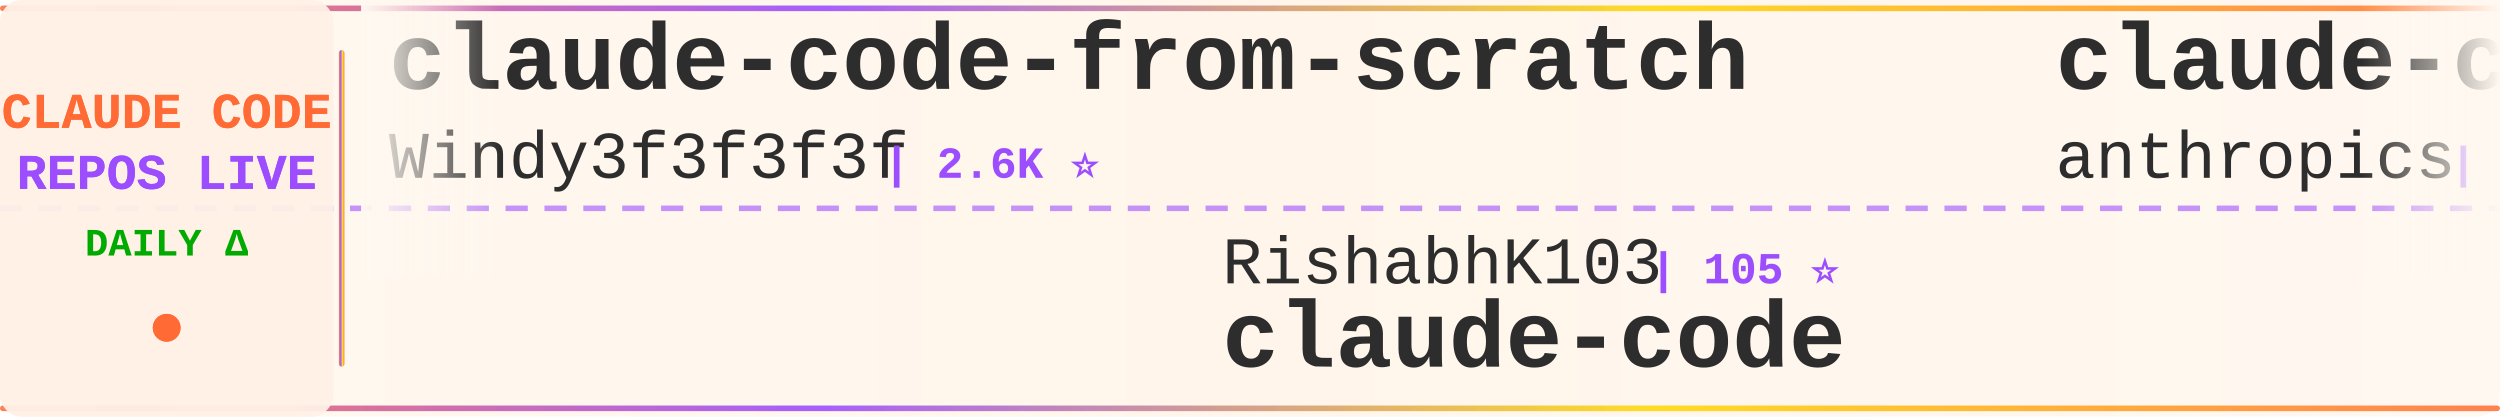
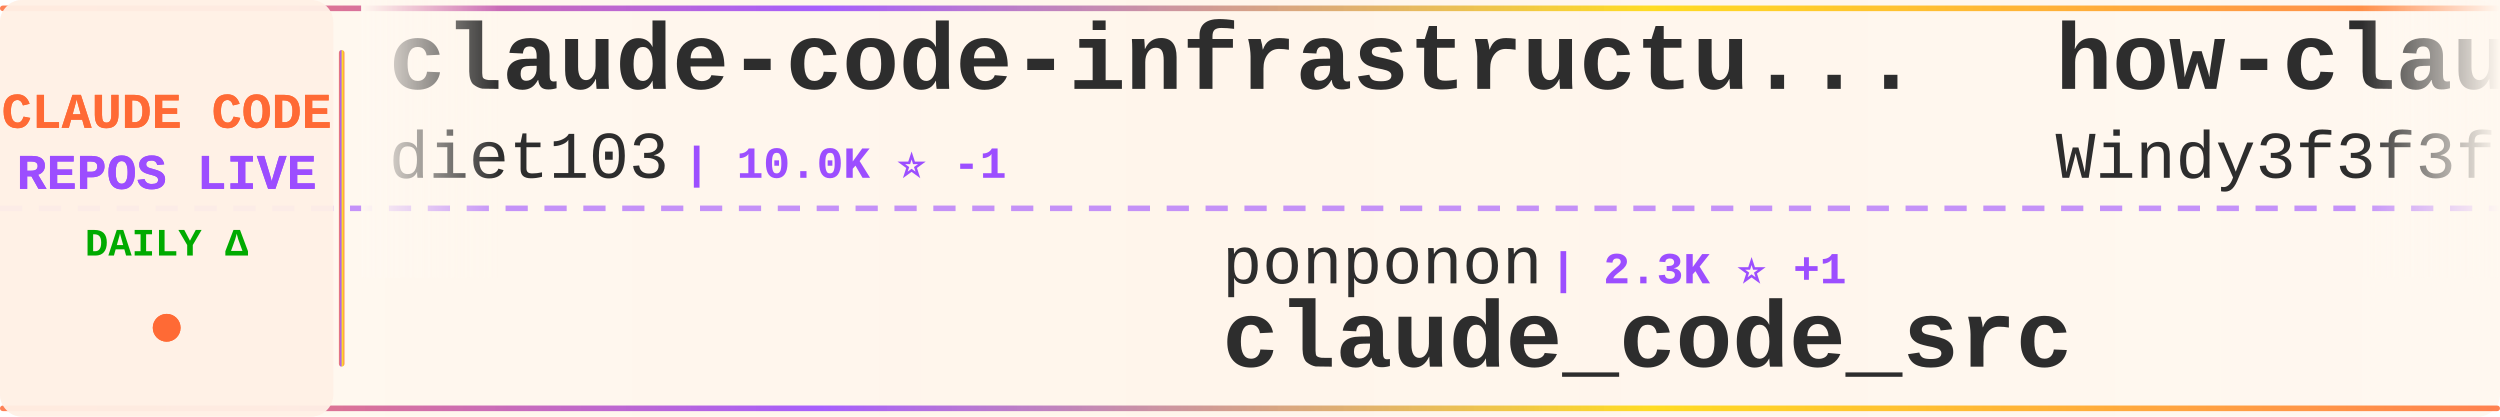
<svg xmlns="http://www.w3.org/2000/svg" width="900" height="150">
  <defs>
    <linearGradient id="tickerBg" x1="0%" y1="0%" x2="100%" y2="0%">
      <stop offset="0%" style="stop-color:#fff8f0;stop-opacity:0.98" />
      <stop offset="50%" style="stop-color:#fff5eb;stop-opacity:1" />
      <stop offset="100%" style="stop-color:#fff8f0;stop-opacity:0.98" />
    </linearGradient>
    <linearGradient id="borderGrad" x1="0%" y1="0%" x2="100%" y2="0%">
      <stop offset="0%" style="stop-color:#FF6B35;stop-opacity:0.85">
        <animate attributeName="stop-opacity" values="0.85;1;0.85" dur="2s" repeatCount="indefinite" />
      </stop>
      <stop offset="33%" style="stop-color:#9C4EFF;stop-opacity:0.9">
        <animate attributeName="stop-opacity" values="0.9;1;0.9" dur="2.2s" repeatCount="indefinite" />
      </stop>
      <stop offset="66%" style="stop-color:#FFD700;stop-opacity:0.85">
        <animate attributeName="stop-opacity" values="0.85;1;0.85" dur="1.8s" repeatCount="indefinite" />
      </stop>
      <stop offset="100%" style="stop-color:#FF6B35;stop-opacity:0.85">
        <animate attributeName="stop-opacity" values="0.85;1;0.85" dur="2s" repeatCount="indefinite" />
      </stop>
    </linearGradient>
    <filter id="textGlow">
      <feGaussianBlur stdDeviation="0.15" result="coloredBlur" />
      <feMerge>
        <feMergeNode in="coloredBlur" />
        <feMergeNode in="SourceGraphic" />
      </feMerge>
    </filter>
    <filter id="metricGlow">
      <feGaussianBlur stdDeviation="0.2" result="coloredBlur" />
      <feMerge>
        <feMergeNode in="coloredBlur" />
        <feMergeNode in="SourceGraphic" />
      </feMerge>
    </filter>
    <linearGradient id="leftFade" x1="0%" y1="0%" x2="100%" y2="0%">
      <stop offset="0%" style="stop-color:#fff8f0;stop-opacity:1" />
      <stop offset="100%" style="stop-color:#fff8f0;stop-opacity:0" />
    </linearGradient>
    <linearGradient id="rightFade" x1="0%" y1="0%" x2="100%" y2="0%">
      <stop offset="0%" style="stop-color:#fff8f0;stop-opacity:0" />
      <stop offset="100%" style="stop-color:#fff8f0;stop-opacity:1" />
    </linearGradient>
  </defs>
  <rect width="900" height="150" fill="url(#tickerBg)" rx="8" />
  <rect x="0" y="2" width="900" height="2" fill="url(#borderGrad)" rx="1" />
  <rect x="0" y="146" width="900" height="2" fill="url(#borderGrad)" rx="1" />
  <line x1="0" y1="75" x2="900" y2="75" stroke="#9C4EFF" stroke-width="2" stroke-dasharray="8 6" opacity="0.6" />
  <rect x="0" y="0" width="120" height="150" fill="#fff0e6" opacity="0.95" rx="8" />
  <text x="60" y="46" font-family="'Courier New', monospace" font-size="18" font-weight="bold" fill="#FF6B35" text-anchor="middle" filter="url(#textGlow)">
    CLAUDE CODE
  </text>
  <text x="60" y="68" font-family="'Courier New', monospace" font-size="18" font-weight="bold" fill="#9C4EFF" text-anchor="middle" filter="url(#textGlow)">
    REPOS LIVE
  </text>
  <text x="60" y="92" font-family="'Courier New', monospace" font-size="14" font-weight="bold" fill="#00aa00" text-anchor="middle">
    DAILY Δ
  </text>
  <circle cx="60" cy="118" r="5" fill="#FF6B35" filter="url(#metricGlow)">
    <animate attributeName="r" values="4;6;4" dur="1.5s" repeatCount="indefinite" />
    <animate attributeName="opacity" values="0.6;1;0.6" dur="1.5s" repeatCount="indefinite" />
  </circle>
  <rect x="122" y="18" width="2" height="114" fill="url(#borderGrad)" rx="1" />
  <clipPath id="tickerClip">
    <rect x="130" y="0" width="770" height="150" />
  </clipPath>
  <g clip-path="url(#tickerClip)">
    <g id="tickerItems">
      <animateTransform attributeName="transform" attributeType="XML" type="translate" from="0 0" to="-3000 0" dur="54s" repeatCount="indefinite" />
      <g transform="translate(0, 0)">
-         <text x="140" y="32" font-family="'Courier New', monospace" font-size="34" font-weight="bold" fill="#2d2d2d">claude-code-from-scratch</text>
-         <text x="140" y="64" font-family="'Courier New', monospace" font-size="24" font-weight="normal" fill="#2d2d2d" opacity="1.0">Windy3f3f3f3f</text>
-         <text x="318" y="64" font-family="'Courier New', monospace" font-size="16" font-weight="bold" fill="#9C4EFF"> | 2.6K ⭐</text>
+         <text x="140" y="32" font-family="'Courier New', monospace" font-size="34" font-weight="bold" fill="#2d2d2d">claude-code-infrastructu...</text>
+         <text x="140" y="64" font-family="'Courier New', monospace" font-size="24" font-weight="normal" fill="#2d2d2d" opacity="1.0">diet103</text>
+         <text x="246" y="64" font-family="'Courier New', monospace" font-size="16" font-weight="bold" fill="#9C4EFF"> | 10.0K ⭐ -1</text>
      </g>
      <g transform="translate(300, 0)">
-         <text x="140" y="102" font-family="'Courier New', monospace" font-size="24" font-weight="normal" fill="#2d2d2d" opacity="1.0">RishabhK103</text>
-         <text x="294" y="102" font-family="'Courier New', monospace" font-size="16" font-weight="bold" fill="#9C4EFF"> | 105 ⭐</text>
-         <text x="140" y="132" font-family="'Courier New', monospace" font-size="34" font-weight="bold" fill="#2d2d2d">claude-code</text>
+         <text x="140" y="102" font-family="'Courier New', monospace" font-size="24" font-weight="normal" fill="#2d2d2d" opacity="1.0">ponponon</text>
+         <text x="258" y="102" font-family="'Courier New', monospace" font-size="16" font-weight="bold" fill="#9C4EFF"> | 2.3K ⭐ +1</text>
+         <text x="140" y="132" font-family="'Courier New', monospace" font-size="34" font-weight="bold" fill="#2d2d2d">claude_code_src</text>
      </g>
      <g transform="translate(600, 0)">
-         <text x="140" y="32" font-family="'Courier New', monospace" font-size="34" font-weight="bold" fill="#2d2d2d">claude-code-action</text>
-         <text x="140" y="64" font-family="'Courier New', monospace" font-size="24" font-weight="normal" fill="#2d2d2d" opacity="1.0">anthropics</text>
-         <text x="282" y="64" font-family="'Courier New', monospace" font-size="16" font-weight="bold" fill="#9C4EFF"> | 8.8K ⭐ +4</text>
+         <text x="140" y="32" font-family="'Courier New', monospace" font-size="34" font-weight="bold" fill="#2d2d2d">how-claude-code-works</text>
+         <text x="140" y="64" font-family="'Courier New', monospace" font-size="24" font-weight="normal" fill="#2d2d2d" opacity="1.0">Windy3f3f3f3f</text>
+         <text x="318" y="64" font-family="'Courier New', monospace" font-size="16" font-weight="bold" fill="#9C4EFF"> | 3.6K ⭐ +1</text>
      </g>
      <g transform="translate(900, 0)">
-         <text x="140" y="102" font-family="'Courier New', monospace" font-size="24" font-weight="normal" fill="#2d2d2d" opacity="1.0">fuergaosi233</text>
-         <text x="306" y="102" font-family="'Courier New', monospace" font-size="16" font-weight="bold" fill="#9C4EFF"> | 2.8K ⭐</text>
-         <text x="140" y="132" font-family="'Courier New', monospace" font-size="34" font-weight="bold" fill="#2d2d2d">claude-code-proxy</text>
+         <text x="140" y="102" font-family="'Courier New', monospace" font-size="24" font-weight="normal" fill="#2d2d2d" opacity="1.0">KPR111</text>
+         <text x="234" y="102" font-family="'Courier New', monospace" font-size="16" font-weight="bold" fill="#9C4EFF"> | 18 ⭐</text>
+         <text x="140" y="132" font-family="'Courier New', monospace" font-size="34" font-weight="bold" fill="#2d2d2d">Claude-Code</text>
      </g>
      <g transform="translate(1200, 0)">
-         <text x="140" y="32" font-family="'Courier New', monospace" font-size="34" font-weight="bold" fill="#2d2d2d">claude-code-rust</text>
-         <text x="140" y="64" font-family="'Courier New', monospace" font-size="24" font-weight="normal" fill="#2d2d2d" opacity="1.0">lorryjovens-hub</text>
-         <text x="342" y="64" font-family="'Courier New', monospace" font-size="16" font-weight="bold" fill="#9C4EFF"> | 1.7K ⭐</text>
+         <text x="140" y="32" font-family="'Courier New', monospace" font-size="34" font-weight="bold" fill="#2d2d2d">claude-code-source</text>
+         <text x="140" y="64" font-family="'Courier New', monospace" font-size="24" font-weight="normal" fill="#2d2d2d" opacity="1.0">AprilNEA</text>
+         <text x="258" y="64" font-family="'Courier New', monospace" font-size="16" font-weight="bold" fill="#9C4EFF"> | 392 ⭐</text>
      </g>
      <g transform="translate(1500, 0)">
-         <text x="140" y="102" font-family="'Courier New', monospace" font-size="24" font-weight="normal" fill="#2d2d2d" opacity="1.0">Onewon</text>
-         <text x="234" y="102" font-family="'Courier New', monospace" font-size="16" font-weight="bold" fill="#9C4EFF"> | 181 ⭐</text>
+         <text x="140" y="102" font-family="'Courier New', monospace" font-size="24" font-weight="normal" fill="#2d2d2d" opacity="1.0">xorespesp</text>
+         <text x="270" y="102" font-family="'Courier New', monospace" font-size="16" font-weight="bold" fill="#9C4EFF"> | 231 ⭐</text>
        <text x="140" y="132" font-family="'Courier New', monospace" font-size="34" font-weight="bold" fill="#2d2d2d">claude-code</text>
      </g>
      <g transform="translate(1800, 0)">
+         <text x="140" y="32" font-family="'Courier New', monospace" font-size="34" font-weight="bold" fill="#2d2d2d">edmunds-claude-code</text>
+         <text x="140" y="64" font-family="'Courier New', monospace" font-size="24" font-weight="normal" fill="#2d2d2d" opacity="1.0">edmund-io</text>
+         <text x="270" y="64" font-family="'Courier New', monospace" font-size="16" font-weight="bold" fill="#9C4EFF"> | 1.5K ⭐ +1</text>
+       </g>
+       <g transform="translate(2100, 0)">
+         <text x="140" y="102" font-family="'Courier New', monospace" font-size="24" font-weight="normal" fill="#2d2d2d" opacity="1.0">anthropics</text>
+         <text x="282" y="102" font-family="'Courier New', monospace" font-size="16" font-weight="bold" fill="#9C4EFF"> | 967 ⭐</text>
+         <text x="140" y="132" font-family="'Courier New', monospace" font-size="34" font-weight="bold" fill="#2d2d2d">claude-code-base-action</text>
+       </g>
+       <g transform="translate(2400, 0)">
        <text x="140" y="32" font-family="'Courier New', monospace" font-size="34" font-weight="bold" fill="#2d2d2d">sc-claude-code-files</text>
        <text x="140" y="64" font-family="'Courier New', monospace" font-size="24" font-weight="normal" fill="#2d2d2d" opacity="1.0">https-deeplearning-ai</text>
        <text x="414" y="64" font-family="'Courier New', monospace" font-size="16" font-weight="bold" fill="#9C4EFF"> | 545 ⭐</text>
      </g>
-       <g transform="translate(2100, 0)">
-         <text x="140" y="102" font-family="'Courier New', monospace" font-size="24" font-weight="normal" fill="#2d2d2d" opacity="1.0">multica-ai</text>
-         <text x="282" y="102" font-family="'Courier New', monospace" font-size="16" font-weight="bold" fill="#9C4EFF"> | 209.4K ⭐ +45</text>
-         <text x="140" y="132" font-family="'Courier New', monospace" font-size="34" font-weight="bold" fill="#2d2d2d">andrej-karpathy-skills</text>
-       </g>
-       <g transform="translate(2400, 0)">
-         <text x="140" y="32" font-family="'Courier New', monospace" font-size="34" font-weight="bold" fill="#2d2d2d">claude-code-guide</text>
-         <text x="140" y="64" font-family="'Courier New', monospace" font-size="24" font-weight="normal" fill="#2d2d2d" opacity="1.0">Cranot</text>
-         <text x="234" y="64" font-family="'Courier New', monospace" font-size="16" font-weight="bold" fill="#9C4EFF"> | 2.9K ⭐</text>
-       </g>
      <g transform="translate(2700, 0)">
-         <text x="140" y="102" font-family="'Courier New', monospace" font-size="24" font-weight="normal" fill="#2d2d2d" opacity="1.0">codeaashu</text>
-         <text x="270" y="102" font-family="'Courier New', monospace" font-size="16" font-weight="bold" fill="#9C4EFF"> | 3.3K ⭐</text>
-         <text x="140" y="132" font-family="'Courier New', monospace" font-size="34" font-weight="bold" fill="#2d2d2d">claude-code</text>
+         <text x="140" y="102" font-family="'Courier New', monospace" font-size="24" font-weight="normal" fill="#2d2d2d" opacity="1.0">feiskyer</text>
+         <text x="258" y="102" font-family="'Courier New', monospace" font-size="16" font-weight="bold" fill="#9C4EFF"> | 1.6K ⭐</text>
+         <text x="140" y="132" font-family="'Courier New', monospace" font-size="34" font-weight="bold" fill="#2d2d2d">claude-code-settings</text>
      </g>
      <g transform="translate(3000, 0)">
-         <text x="140" y="32" font-family="'Courier New', monospace" font-size="34" font-weight="bold" fill="#2d2d2d">claude-code-from-scratch</text>
-         <text x="140" y="64" font-family="'Courier New', monospace" font-size="24" font-weight="normal" fill="#2d2d2d" opacity="1.0">Windy3f3f3f3f</text>
-         <text x="318" y="64" font-family="'Courier New', monospace" font-size="16" font-weight="bold" fill="#9C4EFF"> | 2.6K ⭐</text>
+         <text x="140" y="32" font-family="'Courier New', monospace" font-size="34" font-weight="bold" fill="#2d2d2d">claude-code-infrastructu...</text>
+         <text x="140" y="64" font-family="'Courier New', monospace" font-size="24" font-weight="normal" fill="#2d2d2d" opacity="1.0">diet103</text>
+         <text x="246" y="64" font-family="'Courier New', monospace" font-size="16" font-weight="bold" fill="#9C4EFF"> | 10.0K ⭐ -1</text>
      </g>
      <g transform="translate(3300, 0)">
-         <text x="140" y="102" font-family="'Courier New', monospace" font-size="24" font-weight="normal" fill="#2d2d2d" opacity="1.0">RishabhK103</text>
-         <text x="294" y="102" font-family="'Courier New', monospace" font-size="16" font-weight="bold" fill="#9C4EFF"> | 105 ⭐</text>
-         <text x="140" y="132" font-family="'Courier New', monospace" font-size="34" font-weight="bold" fill="#2d2d2d">claude-code</text>
+         <text x="140" y="102" font-family="'Courier New', monospace" font-size="24" font-weight="normal" fill="#2d2d2d" opacity="1.0">ponponon</text>
+         <text x="258" y="102" font-family="'Courier New', monospace" font-size="16" font-weight="bold" fill="#9C4EFF"> | 2.3K ⭐ +1</text>
+         <text x="140" y="132" font-family="'Courier New', monospace" font-size="34" font-weight="bold" fill="#2d2d2d">claude_code_src</text>
      </g>
      <g transform="translate(3600, 0)">
-         <text x="140" y="32" font-family="'Courier New', monospace" font-size="34" font-weight="bold" fill="#2d2d2d">claude-code-action</text>
-         <text x="140" y="64" font-family="'Courier New', monospace" font-size="24" font-weight="normal" fill="#2d2d2d" opacity="1.0">anthropics</text>
-         <text x="282" y="64" font-family="'Courier New', monospace" font-size="16" font-weight="bold" fill="#9C4EFF"> | 8.8K ⭐ +4</text>
+         <text x="140" y="32" font-family="'Courier New', monospace" font-size="34" font-weight="bold" fill="#2d2d2d">how-claude-code-works</text>
+         <text x="140" y="64" font-family="'Courier New', monospace" font-size="24" font-weight="normal" fill="#2d2d2d" opacity="1.0">Windy3f3f3f3f</text>
+         <text x="318" y="64" font-family="'Courier New', monospace" font-size="16" font-weight="bold" fill="#9C4EFF"> | 3.6K ⭐ +1</text>
      </g>
      <g transform="translate(3900, 0)">
-         <text x="140" y="102" font-family="'Courier New', monospace" font-size="24" font-weight="normal" fill="#2d2d2d" opacity="1.0">fuergaosi233</text>
-         <text x="306" y="102" font-family="'Courier New', monospace" font-size="16" font-weight="bold" fill="#9C4EFF"> | 2.8K ⭐</text>
-         <text x="140" y="132" font-family="'Courier New', monospace" font-size="34" font-weight="bold" fill="#2d2d2d">claude-code-proxy</text>
+         <text x="140" y="102" font-family="'Courier New', monospace" font-size="24" font-weight="normal" fill="#2d2d2d" opacity="1.0">KPR111</text>
+         <text x="234" y="102" font-family="'Courier New', monospace" font-size="16" font-weight="bold" fill="#9C4EFF"> | 18 ⭐</text>
+         <text x="140" y="132" font-family="'Courier New', monospace" font-size="34" font-weight="bold" fill="#2d2d2d">Claude-Code</text>
      </g>
    </g>
  </g>
  <rect x="130" y="0" width="50" height="100" fill="url(#leftFade)" />
  <rect x="850" y="0" width="50" height="100" fill="url(#rightFade)" />
</svg>
